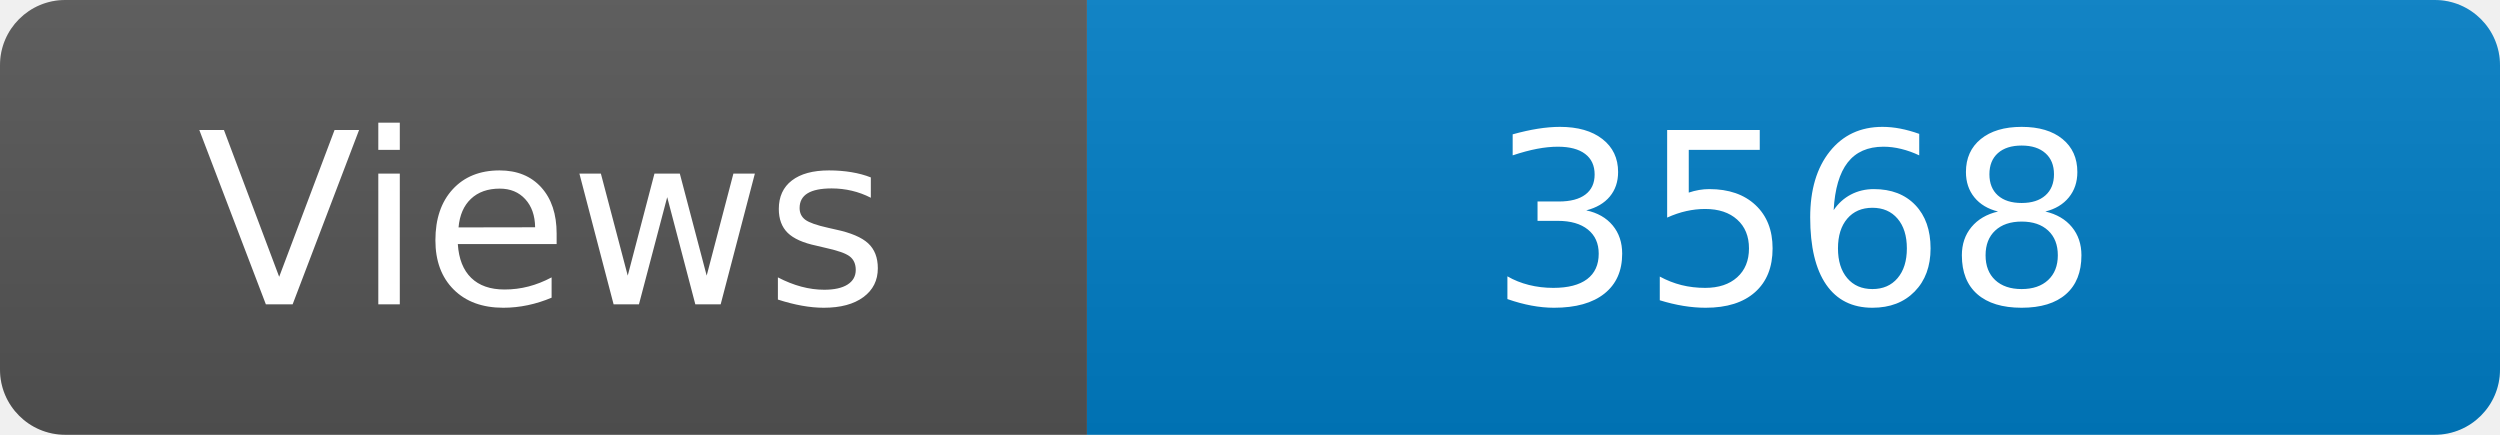
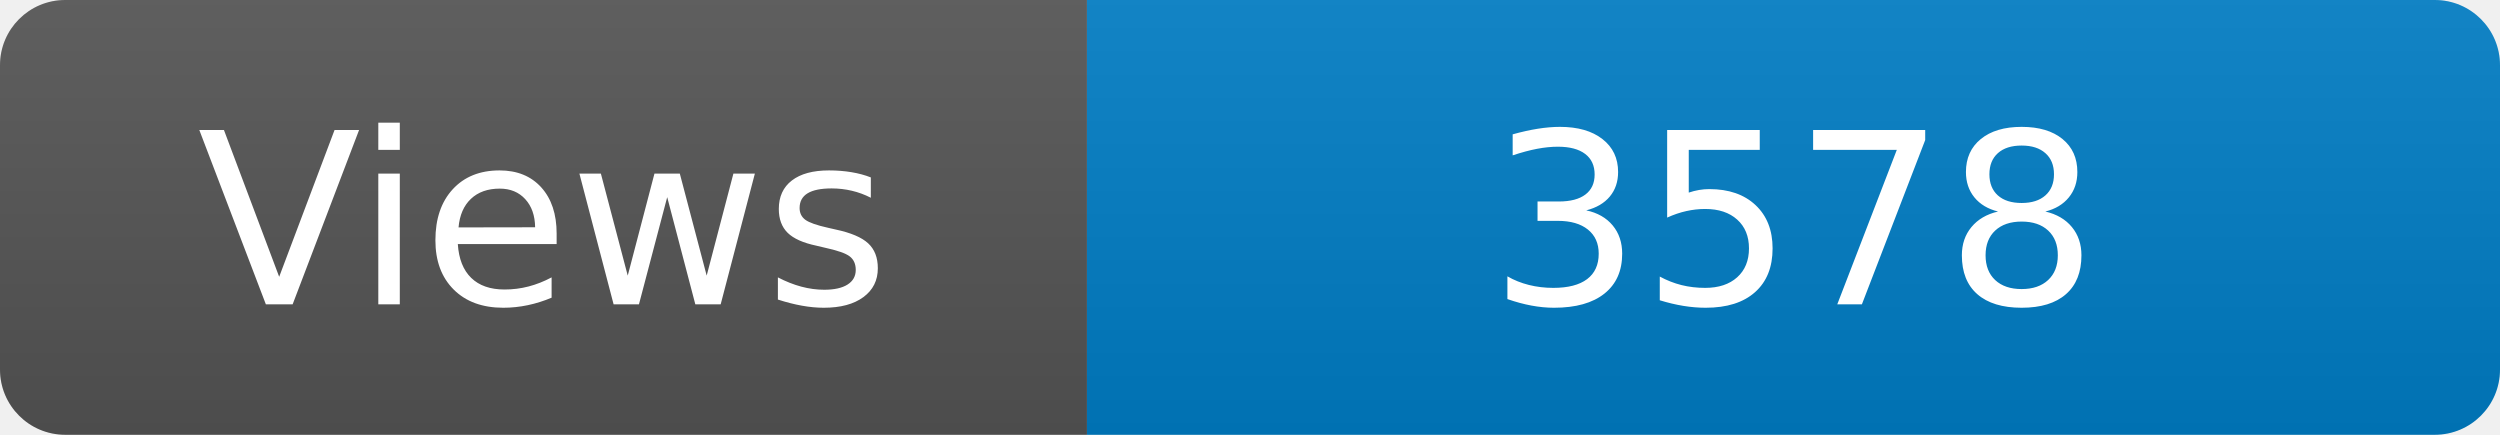
<svg xmlns="http://www.w3.org/2000/svg" width="115" height="20" role="img" aria-label="Maintained?: yes">
  <linearGradient id="s" x2="0" y2="100%">
    <stop offset="0" stop-color="#bbb" stop-opacity=".1" />
    <stop offset="1" stop-opacity=".1" />
  </linearGradient>
  <clipPath id="r">
    <rect width="115" height="20" rx="3" fill="#fff" />
  </clipPath>
  <g clip-path="url(#r)">
    <rect width="50" height="20" fill="#555" />
    <rect x="50" width="160" height="20" fill="#007ec6" />
    <rect width="115" height="20" fill="url(#s)" />
  </g>
  <g fill="#fff" text-anchor="middle" font-family="Verdana,Geneva,DejaVu Sans,sans-serif" font-size="110">
    <text x="250" y="140" transform="scale(.1)" fill="#fff">Views</text>
-     <text x="825" y="140" transform="scale(.1)" fill="#fff">3568</text>
+     <text x="825" y="140" transform="scale(.1)" fill="#fff">3578</text>
  </g>
</svg>
